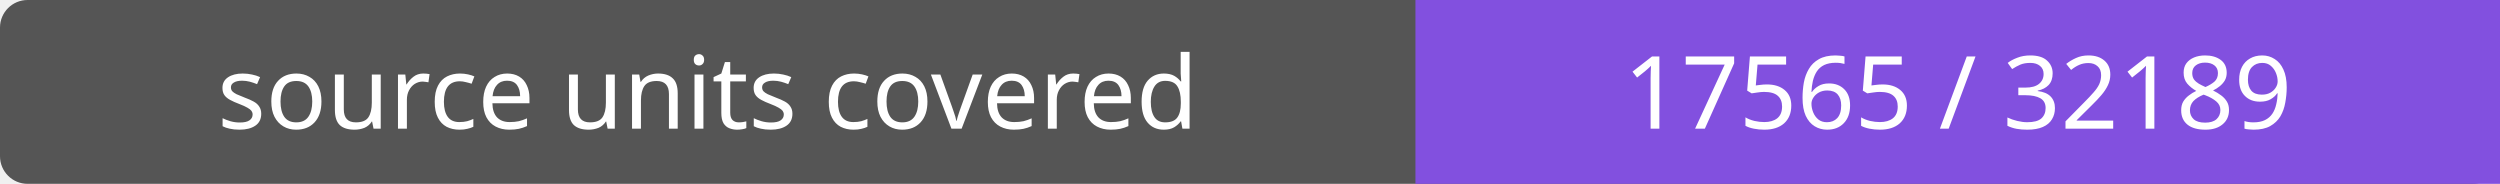
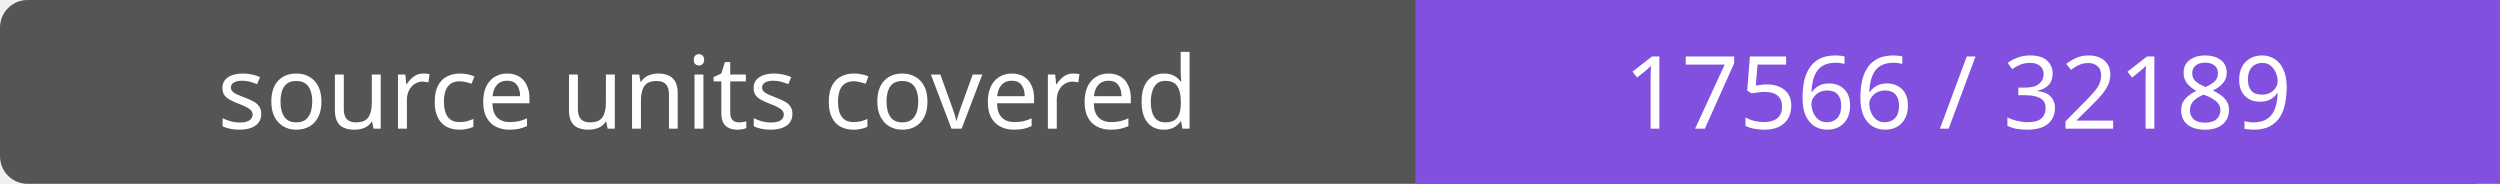
- <svg xmlns="http://www.w3.org/2000/svg" width="272" height="20" role="img" aria-label="source units covered: 17565 / 32189">
+ <svg xmlns="http://www.w3.org/2000/svg" width="272" height="20" role="img" aria-label="source units covered: 17566 / 32189">
  <rect width="272" height="20" rx="3" fill="#555" />
  <path fill="#8250df" d="M154 0h118v20H154z" />
  <g fill="#fff" text-anchor="middle" font-family="Verdana,sans-serif" font-size="11">
    <text x="77.0" y="14">source units covered</text>
-     <text x="213.0" y="14">17565 / 32189</text>
+     <text x="213.0" y="14">17566 / 32189</text>
  </g>
</svg>
